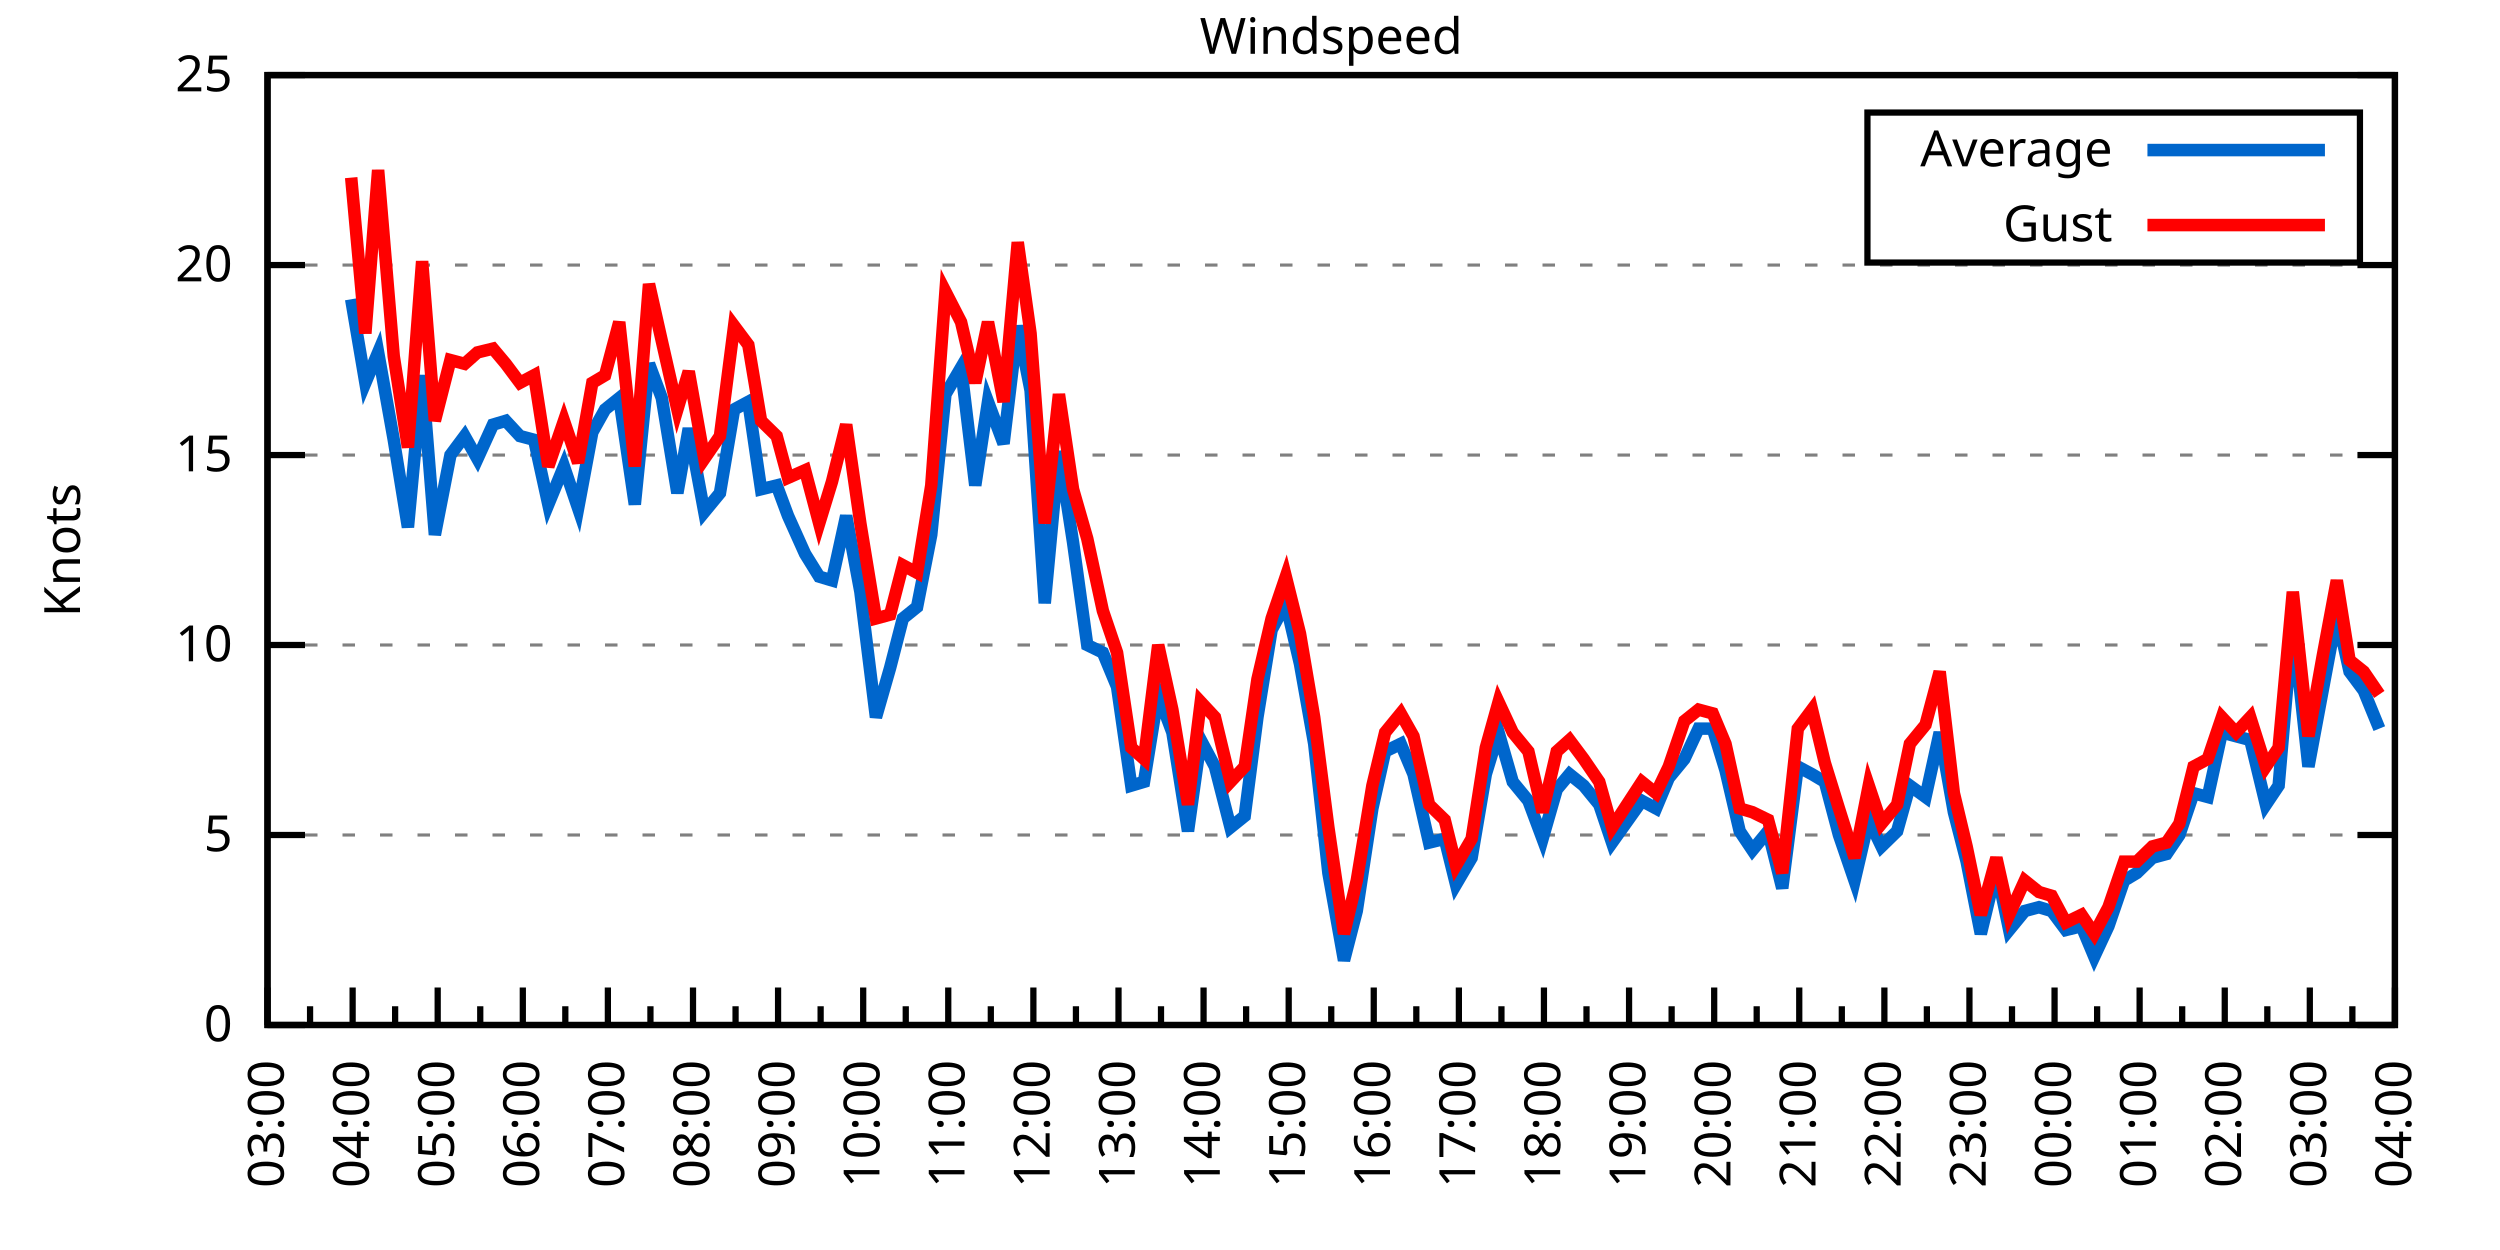
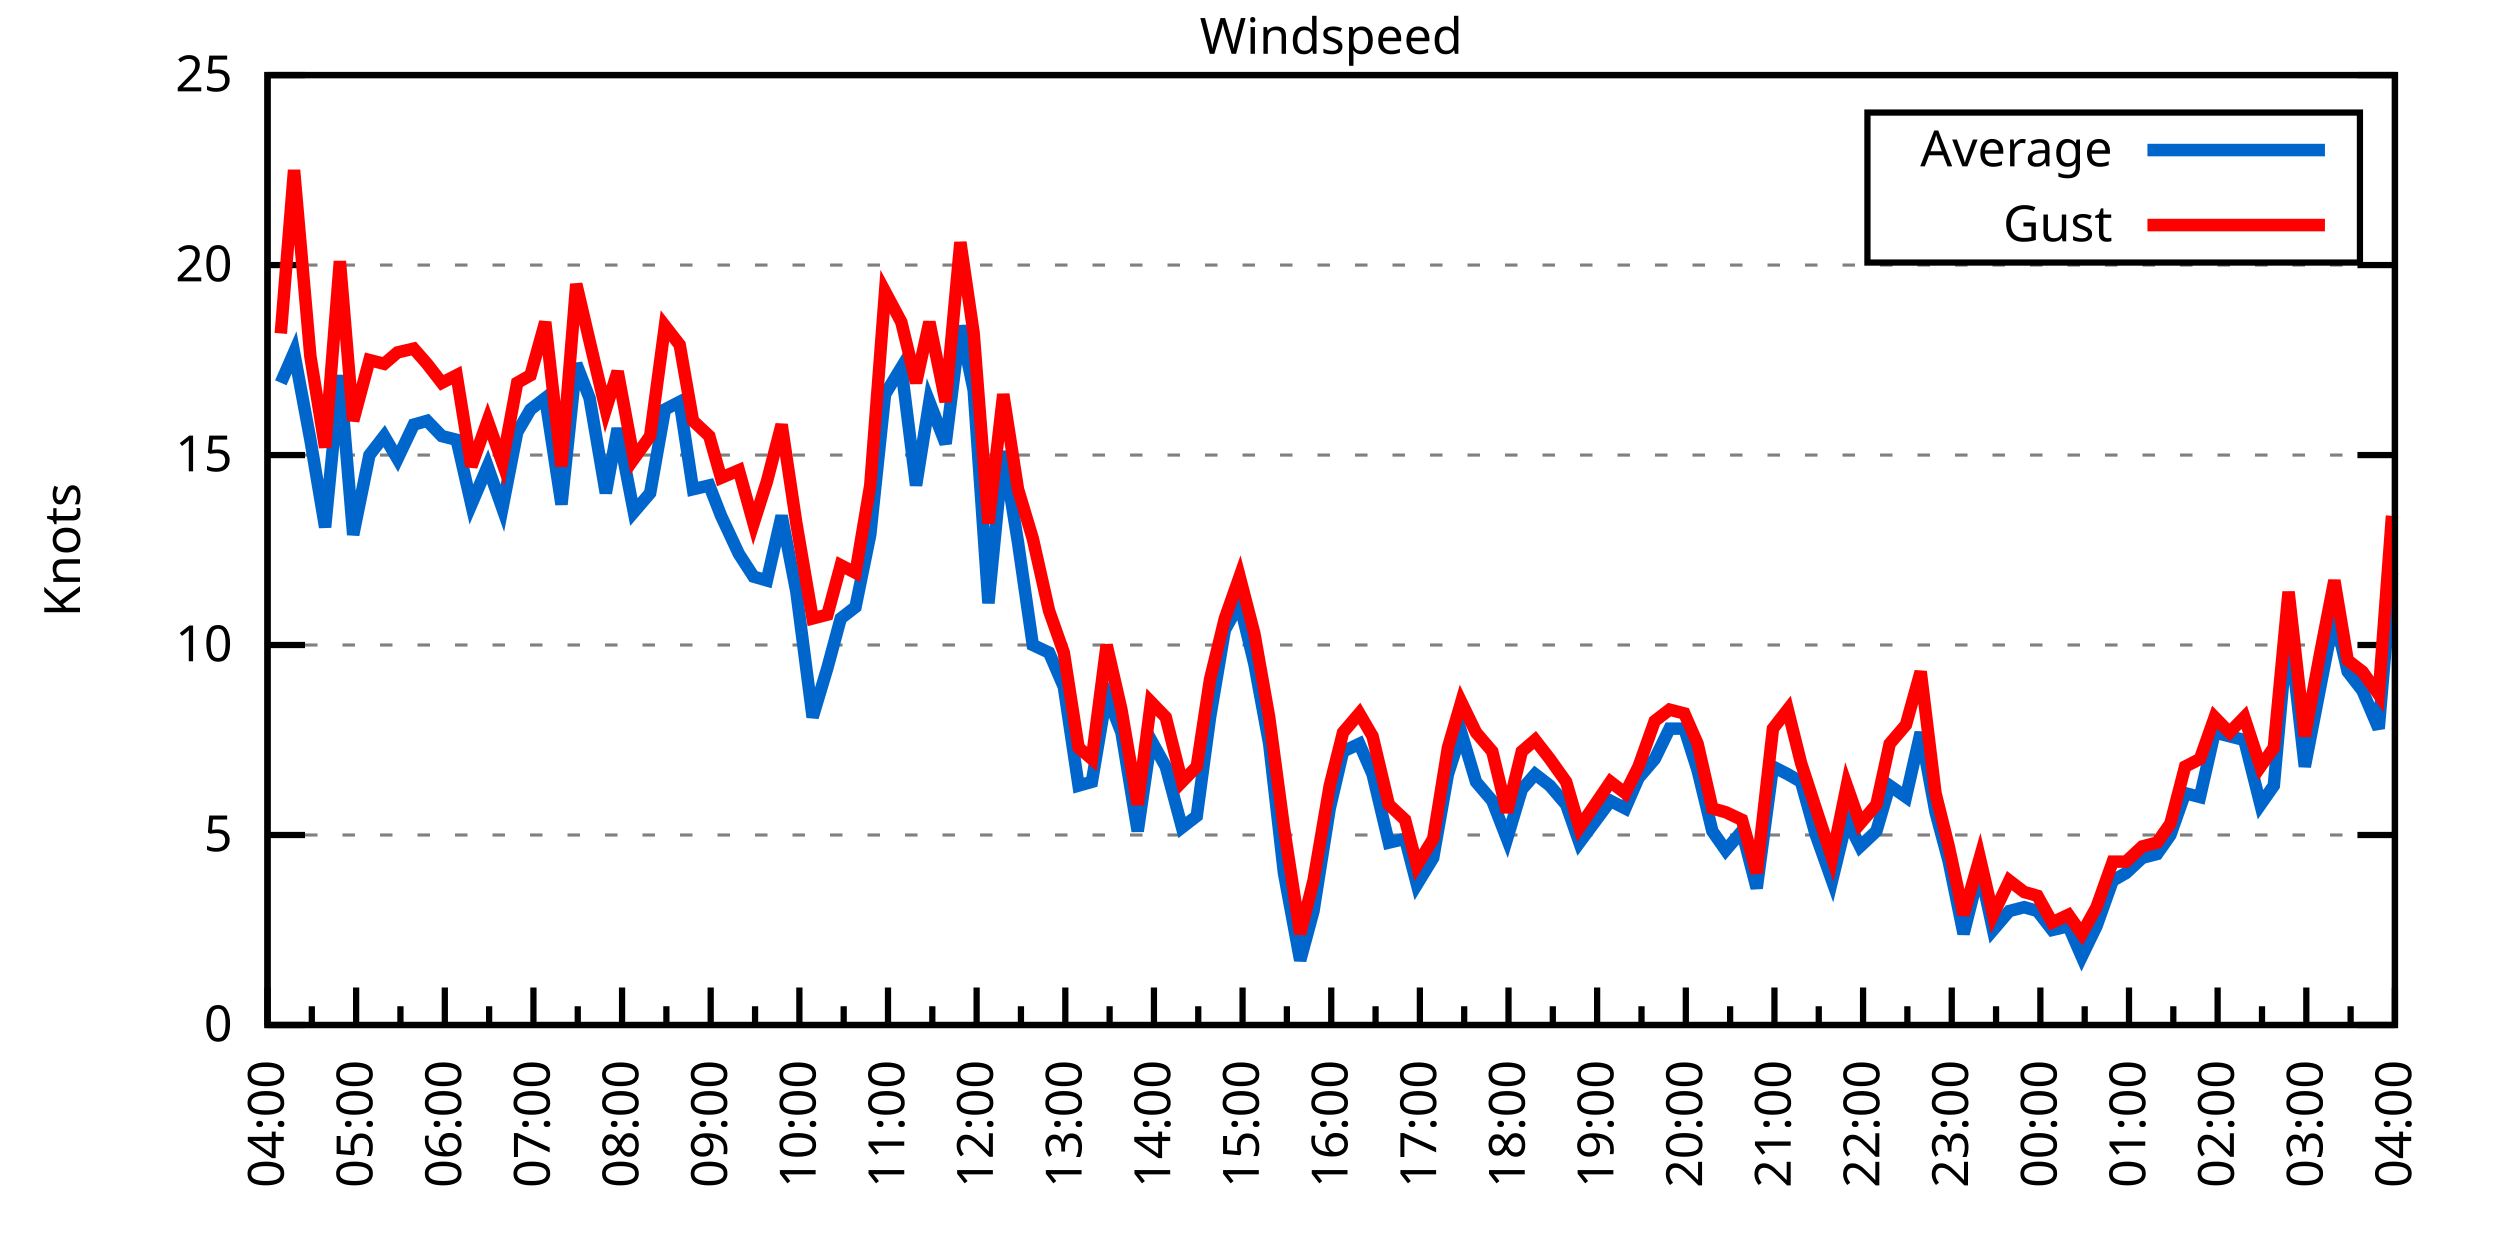
<svg xmlns="http://www.w3.org/2000/svg" xmlns:xlink="http://www.w3.org/1999/xlink" width="400" height="200" viewBox="0 0 400 200">
  <g id="gnuplot_canvas">
    <rect x="0" y="0" width="400" height="200" fill="none" />
    <defs>
      <circle id="gpDot" r="0.5" stroke-width="0.5" stroke="currentColor" />
      <path id="gpPt0" stroke-width="0.333" stroke="currentColor" d="M-1,0 h2 M0,-1 v2" />
      <path id="gpPt1" stroke-width="0.333" stroke="currentColor" d="M-1,-1 L1,1 M1,-1 L-1,1" />
      <path id="gpPt2" stroke-width="0.333" stroke="currentColor" d="M-1,0 L1,0 M0,-1 L0,1 M-1,-1 L1,1 M-1,1 L1,-1" />
      <rect id="gpPt3" stroke-width="0.333" stroke="currentColor" x="-1" y="-1" width="2" height="2" />
      <rect id="gpPt4" stroke-width="0.333" stroke="currentColor" fill="currentColor" x="-1" y="-1" width="2" height="2" />
      <circle id="gpPt5" stroke-width="0.333" stroke="currentColor" cx="0" cy="0" r="1" />
      <use xlink:href="#gpPt5" id="gpPt6" fill="currentColor" stroke="none" />
      <path id="gpPt7" stroke-width="0.333" stroke="currentColor" d="M0,-1.33 L-1.33,0.67 L1.33,0.67 z" />
      <use xlink:href="#gpPt7" id="gpPt8" fill="currentColor" stroke="none" />
      <use xlink:href="#gpPt7" id="gpPt9" stroke="currentColor" transform="rotate(180)" />
      <use xlink:href="#gpPt9" id="gpPt10" fill="currentColor" stroke="none" />
      <use xlink:href="#gpPt3" id="gpPt11" stroke="currentColor" transform="rotate(45)" />
      <use xlink:href="#gpPt11" id="gpPt12" fill="currentColor" stroke="none" />
      <path id="gpPt13" stroke-width="0.333" stroke="currentColor" d="M0,1.330 L1.265,0.411 L0.782,-1.067 L-0.782,-1.076 L-1.265,0.411 z" />
      <use xlink:href="#gpPt13" id="gpPt14" fill="currentColor" stroke="none" />
      <filter id="textbox" filterUnits="objectBoundingBox" x="0" y="0" height="1" width="1">
        <feFlood flood-color="white" flood-opacity="1" result="bgnd" />
        <feComposite in="SourceGraphic" in2="bgnd" operator="atop" />
      </filter>
      <filter id="greybox" filterUnits="objectBoundingBox" x="0" y="0" height="1" width="1">
        <feFlood flood-color="lightgrey" flood-opacity="1" result="grey" />
        <feComposite in="SourceGraphic" in2="grey" operator="atop" />
      </filter>
    </defs>
    <g fill="none" color="white" stroke="currentColor" stroke-width="1.00" stroke-linecap="butt" stroke-linejoin="miter">
</g>
    <g fill="none" color="black" stroke="currentColor" stroke-width="1.00" stroke-linecap="butt" stroke-linejoin="miter">
      <g stroke="none" shape-rendering="crispEdges">
        <polygon fill="rgb(255, 255, 255)" points="42.80,164.00 383.18,164.00 383.18,12.02 42.80,12.02 " />
      </g>
    </g>
    <g fill="none" color="black" stroke="currentColor" stroke-width="1.00" stroke-linecap="butt" stroke-linejoin="miter">
</g>
    <g fill="none" color="black" stroke="black" stroke-width="0.50" stroke-linecap="butt" stroke-linejoin="miter">
</g>
    <g fill="none" color="gray" stroke="currentColor" stroke-width="0.50" stroke-linecap="butt" stroke-linejoin="miter">
      <path stroke="gray" stroke-dasharray="2,4" class="gridline" d="M42.80,164.00 L383.19,164.00  " />
    </g>
    <g fill="none" color="gray" stroke="gray" stroke-width="1.00" stroke-linecap="butt" stroke-linejoin="miter">
</g>
    <g fill="none" color="black" stroke="currentColor" stroke-width="1.00" stroke-linecap="butt" stroke-linejoin="miter">
      <path stroke="black" d="M42.80,164.00 L48.80,164.00 M383.19,164.00 L377.19,164.00  " />
      <g transform="translate(37.20,166.60)" stroke="none" fill="black" font-family="Sans" font-size="8.00" text-anchor="end">
        <text>
          <tspan font-family="Sans"> 0</tspan>
        </text>
      </g>
    </g>
    <g fill="none" color="black" stroke="currentColor" stroke-width="1.00" stroke-linecap="butt" stroke-linejoin="miter">
</g>
    <g fill="none" color="black" stroke="black" stroke-width="0.50" stroke-linecap="butt" stroke-linejoin="miter">
</g>
    <g fill="none" color="gray" stroke="currentColor" stroke-width="0.50" stroke-linecap="butt" stroke-linejoin="miter">
      <path stroke="gray" stroke-dasharray="2,4" class="gridline" d="M42.80,133.60 L383.19,133.60  " />
    </g>
    <g fill="none" color="gray" stroke="gray" stroke-width="1.00" stroke-linecap="butt" stroke-linejoin="miter">
</g>
    <g fill="none" color="black" stroke="currentColor" stroke-width="1.00" stroke-linecap="butt" stroke-linejoin="miter">
      <path stroke="black" d="M42.80,133.60 L48.80,133.60 M383.19,133.60 L377.19,133.60  " />
      <g transform="translate(37.20,136.20)" stroke="none" fill="black" font-family="Sans" font-size="8.00" text-anchor="end">
        <text>
          <tspan font-family="Sans"> 5</tspan>
        </text>
      </g>
    </g>
    <g fill="none" color="black" stroke="currentColor" stroke-width="1.00" stroke-linecap="butt" stroke-linejoin="miter">
</g>
    <g fill="none" color="black" stroke="black" stroke-width="0.50" stroke-linecap="butt" stroke-linejoin="miter">
</g>
    <g fill="none" color="gray" stroke="currentColor" stroke-width="0.50" stroke-linecap="butt" stroke-linejoin="miter">
      <path stroke="gray" stroke-dasharray="2,4" class="gridline" d="M42.80,103.20 L383.19,103.20  " />
    </g>
    <g fill="none" color="gray" stroke="gray" stroke-width="1.00" stroke-linecap="butt" stroke-linejoin="miter">
</g>
    <g fill="none" color="black" stroke="currentColor" stroke-width="1.00" stroke-linecap="butt" stroke-linejoin="miter">
      <path stroke="black" d="M42.80,103.20 L48.80,103.20 M383.19,103.20 L377.19,103.20  " />
      <g transform="translate(37.20,105.80)" stroke="none" fill="black" font-family="Sans" font-size="8.00" text-anchor="end">
        <text>
          <tspan font-family="Sans"> 10</tspan>
        </text>
      </g>
    </g>
    <g fill="none" color="black" stroke="currentColor" stroke-width="1.00" stroke-linecap="butt" stroke-linejoin="miter">
</g>
    <g fill="none" color="black" stroke="black" stroke-width="0.50" stroke-linecap="butt" stroke-linejoin="miter">
</g>
    <g fill="none" color="gray" stroke="currentColor" stroke-width="0.50" stroke-linecap="butt" stroke-linejoin="miter">
      <path stroke="gray" stroke-dasharray="2,4" class="gridline" d="M42.80,72.81 L383.19,72.81  " />
    </g>
    <g fill="none" color="gray" stroke="gray" stroke-width="1.00" stroke-linecap="butt" stroke-linejoin="miter">
</g>
    <g fill="none" color="black" stroke="currentColor" stroke-width="1.00" stroke-linecap="butt" stroke-linejoin="miter">
      <path stroke="black" d="M42.80,72.81 L48.80,72.81 M383.19,72.81 L377.19,72.81  " />
      <g transform="translate(37.20,75.41)" stroke="none" fill="black" font-family="Sans" font-size="8.00" text-anchor="end">
        <text>
          <tspan font-family="Sans"> 15</tspan>
        </text>
      </g>
    </g>
    <g fill="none" color="black" stroke="currentColor" stroke-width="1.00" stroke-linecap="butt" stroke-linejoin="miter">
</g>
    <g fill="none" color="black" stroke="black" stroke-width="0.50" stroke-linecap="butt" stroke-linejoin="miter">
</g>
    <g fill="none" color="gray" stroke="currentColor" stroke-width="0.50" stroke-linecap="butt" stroke-linejoin="miter">
      <path stroke="gray" stroke-dasharray="2,4" class="gridline" d="M42.80,42.41 L383.19,42.41  " />
    </g>
    <g fill="none" color="gray" stroke="gray" stroke-width="1.00" stroke-linecap="butt" stroke-linejoin="miter">
</g>
    <g fill="none" color="black" stroke="currentColor" stroke-width="1.00" stroke-linecap="butt" stroke-linejoin="miter">
      <path stroke="black" d="M42.80,42.41 L48.80,42.41 M383.19,42.41 L377.19,42.41  " />
      <g transform="translate(37.20,45.01)" stroke="none" fill="black" font-family="Sans" font-size="8.00" text-anchor="end">
        <text>
          <tspan font-family="Sans"> 20</tspan>
        </text>
      </g>
    </g>
    <g fill="none" color="black" stroke="currentColor" stroke-width="1.00" stroke-linecap="butt" stroke-linejoin="miter">
</g>
    <g fill="none" color="black" stroke="black" stroke-width="0.50" stroke-linecap="butt" stroke-linejoin="miter">
</g>
    <g fill="none" color="gray" stroke="currentColor" stroke-width="0.50" stroke-linecap="butt" stroke-linejoin="miter">
      <path stroke="gray" stroke-dasharray="2,4" class="gridline" d="M42.80,12.01 L383.19,12.01  " />
    </g>
    <g fill="none" color="gray" stroke="gray" stroke-width="1.00" stroke-linecap="butt" stroke-linejoin="miter">
</g>
    <g fill="none" color="black" stroke="currentColor" stroke-width="1.00" stroke-linecap="butt" stroke-linejoin="miter">
      <path stroke="black" d="M42.80,12.01 L48.80,12.01 M383.19,12.01 L377.19,12.01  " />
      <g transform="translate(37.20,14.61)" stroke="none" fill="black" font-family="Sans" font-size="8.00" text-anchor="end">
        <text>
          <tspan font-family="Sans"> 25</tspan>
        </text>
      </g>
    </g>
    <g fill="none" color="black" stroke="currentColor" stroke-width="1.00" stroke-linecap="butt" stroke-linejoin="miter">
      <path stroke="black" d="M42.80,164.00 L42.80,158.00  " />
      <g transform="translate(45.40,169.60) rotate(270)" stroke="none" fill="black" font-family="Sans" font-size="8.00" text-anchor="end">
        <text>
+           <tspan font-family="Sans">04:00</tspan>
+         </text>
+       </g>
+     </g>
+     <g fill="none" color="black" stroke="currentColor" stroke-width="1.00" stroke-linecap="butt" stroke-linejoin="miter">
+       <path stroke="black" d="M49.89,164.00 L49.89,161.00 M56.98,164.00 L56.98,158.00  " />
+       <g transform="translate(59.58,169.60) rotate(270)" stroke="none" fill="black" font-family="Sans" font-size="8.00" text-anchor="end">
+         <text>
+           <tspan font-family="Sans">05:00</tspan>
+         </text>
+       </g>
+     </g>
+     <g fill="none" color="black" stroke="currentColor" stroke-width="1.00" stroke-linecap="butt" stroke-linejoin="miter">
+       <path stroke="black" d="M64.07,164.00 L64.07,161.00 M71.17,164.00 L71.17,158.00  " />
+       <g transform="translate(73.77,169.60) rotate(270)" stroke="none" fill="black" font-family="Sans" font-size="8.00" text-anchor="end">
+         <text>
+           <tspan font-family="Sans">06:00</tspan>
+         </text>
+       </g>
+     </g>
+     <g fill="none" color="black" stroke="currentColor" stroke-width="1.00" stroke-linecap="butt" stroke-linejoin="miter">
+       <path stroke="black" d="M78.26,164.00 L78.26,161.00 M85.35,164.00 L85.35,158.00  " />
+       <g transform="translate(87.95,169.60) rotate(270)" stroke="none" fill="black" font-family="Sans" font-size="8.00" text-anchor="end">
+         <text>
+           <tspan font-family="Sans">07:00</tspan>
+         </text>
+       </g>
+     </g>
+     <g fill="none" color="black" stroke="currentColor" stroke-width="1.00" stroke-linecap="butt" stroke-linejoin="miter">
+       <path stroke="black" d="M92.44,164.00 L92.44,161.00 M99.53,164.00 L99.53,158.00  " />
+       <g transform="translate(102.13,169.60) rotate(270)" stroke="none" fill="black" font-family="Sans" font-size="8.00" text-anchor="end">
+         <text>
+           <tspan font-family="Sans">08:00</tspan>
+         </text>
+       </g>
+     </g>
+     <g fill="none" color="black" stroke="currentColor" stroke-width="1.00" stroke-linecap="butt" stroke-linejoin="miter">
+       <path stroke="black" d="M106.62,164.00 L106.62,161.00 M113.71,164.00 L113.71,158.00  " />
+       <g transform="translate(116.31,169.60) rotate(270)" stroke="none" fill="black" font-family="Sans" font-size="8.00" text-anchor="end">
+         <text>
+           <tspan font-family="Sans">09:00</tspan>
+         </text>
+       </g>
+     </g>
+     <g fill="none" color="black" stroke="currentColor" stroke-width="1.00" stroke-linecap="butt" stroke-linejoin="miter">
+       <path stroke="black" d="M120.81,164.00 L120.81,161.00 M127.90,164.00 L127.90,158.00  " />
+       <g transform="translate(130.50,169.60) rotate(270)" stroke="none" fill="black" font-family="Sans" font-size="8.00" text-anchor="end">
+         <text>
+           <tspan font-family="Sans">10:00</tspan>
+         </text>
+       </g>
+     </g>
+     <g fill="none" color="black" stroke="currentColor" stroke-width="1.00" stroke-linecap="butt" stroke-linejoin="miter">
+       <path stroke="black" d="M134.99,164.00 L134.99,161.00 M142.08,164.00 L142.08,158.00  " />
+       <g transform="translate(144.68,169.60) rotate(270)" stroke="none" fill="black" font-family="Sans" font-size="8.00" text-anchor="end">
+         <text>
+           <tspan font-family="Sans">11:00</tspan>
+         </text>
+       </g>
+     </g>
+     <g fill="none" color="black" stroke="currentColor" stroke-width="1.00" stroke-linecap="butt" stroke-linejoin="miter">
+       <path stroke="black" d="M149.17,164.00 L149.17,161.00 M156.26,164.00 L156.26,158.00  " />
+       <g transform="translate(158.86,169.60) rotate(270)" stroke="none" fill="black" font-family="Sans" font-size="8.00" text-anchor="end">
+         <text>
+           <tspan font-family="Sans">12:00</tspan>
+         </text>
+       </g>
+     </g>
+     <g fill="none" color="black" stroke="currentColor" stroke-width="1.00" stroke-linecap="butt" stroke-linejoin="miter">
+       <path stroke="black" d="M163.35,164.00 L163.35,161.00 M170.45,164.00 L170.45,158.00  " />
+       <g transform="translate(173.05,169.60) rotate(270)" stroke="none" fill="black" font-family="Sans" font-size="8.00" text-anchor="end">
+         <text>
+           <tspan font-family="Sans">13:00</tspan>
+         </text>
+       </g>
+     </g>
+     <g fill="none" color="black" stroke="currentColor" stroke-width="1.00" stroke-linecap="butt" stroke-linejoin="miter">
+       <path stroke="black" d="M177.54,164.00 L177.54,161.00 M184.63,164.00 L184.63,158.00  " />
+       <g transform="translate(187.23,169.60) rotate(270)" stroke="none" fill="black" font-family="Sans" font-size="8.00" text-anchor="end">
+         <text>
+           <tspan font-family="Sans">14:00</tspan>
+         </text>
+       </g>
+     </g>
+     <g fill="none" color="black" stroke="currentColor" stroke-width="1.00" stroke-linecap="butt" stroke-linejoin="miter">
+       <path stroke="black" d="M191.72,164.00 L191.72,161.00 M198.81,164.00 L198.81,158.00  " />
+       <g transform="translate(201.41,169.60) rotate(270)" stroke="none" fill="black" font-family="Sans" font-size="8.00" text-anchor="end">
+         <text>
+           <tspan font-family="Sans">15:00</tspan>
+         </text>
+       </g>
+     </g>
+     <g fill="none" color="black" stroke="currentColor" stroke-width="1.00" stroke-linecap="butt" stroke-linejoin="miter">
+       <path stroke="black" d="M205.90,164.00 L205.90,161.00 M213.00,164.00 L213.00,158.00  " />
+       <g transform="translate(215.60,169.60) rotate(270)" stroke="none" fill="black" font-family="Sans" font-size="8.00" text-anchor="end">
+         <text>
+           <tspan font-family="Sans">16:00</tspan>
+         </text>
+       </g>
+     </g>
+     <g fill="none" color="black" stroke="currentColor" stroke-width="1.00" stroke-linecap="butt" stroke-linejoin="miter">
+       <path stroke="black" d="M220.09,164.00 L220.09,161.00 M227.18,164.00 L227.18,158.00  " />
+       <g transform="translate(229.78,169.60) rotate(270)" stroke="none" fill="black" font-family="Sans" font-size="8.00" text-anchor="end">
+         <text>
+           <tspan font-family="Sans">17:00</tspan>
+         </text>
+       </g>
+     </g>
+     <g fill="none" color="black" stroke="currentColor" stroke-width="1.00" stroke-linecap="butt" stroke-linejoin="miter">
+       <path stroke="black" d="M234.27,164.00 L234.27,161.00 M241.36,164.00 L241.36,158.00  " />
+       <g transform="translate(243.96,169.60) rotate(270)" stroke="none" fill="black" font-family="Sans" font-size="8.00" text-anchor="end">
+         <text>
+           <tspan font-family="Sans">18:00</tspan>
+         </text>
+       </g>
+     </g>
+     <g fill="none" color="black" stroke="currentColor" stroke-width="1.00" stroke-linecap="butt" stroke-linejoin="miter">
+       <path stroke="black" d="M248.45,164.00 L248.45,161.00 M255.54,164.00 L255.54,158.00  " />
+       <g transform="translate(258.14,169.60) rotate(270)" stroke="none" fill="black" font-family="Sans" font-size="8.00" text-anchor="end">
+         <text>
+           <tspan font-family="Sans">19:00</tspan>
+         </text>
+       </g>
+     </g>
+     <g fill="none" color="black" stroke="currentColor" stroke-width="1.00" stroke-linecap="butt" stroke-linejoin="miter">
+       <path stroke="black" d="M262.64,164.00 L262.64,161.00 M269.73,164.00 L269.73,158.00  " />
+       <g transform="translate(272.33,169.60) rotate(270)" stroke="none" fill="black" font-family="Sans" font-size="8.00" text-anchor="end">
+         <text>
+           <tspan font-family="Sans">20:00</tspan>
+         </text>
+       </g>
+     </g>
+     <g fill="none" color="black" stroke="currentColor" stroke-width="1.00" stroke-linecap="butt" stroke-linejoin="miter">
+       <path stroke="black" d="M276.82,164.00 L276.82,161.00 M283.91,164.00 L283.91,158.00  " />
+       <g transform="translate(286.51,169.60) rotate(270)" stroke="none" fill="black" font-family="Sans" font-size="8.00" text-anchor="end">
+         <text>
+           <tspan font-family="Sans">21:00</tspan>
+         </text>
+       </g>
+     </g>
+     <g fill="none" color="black" stroke="currentColor" stroke-width="1.00" stroke-linecap="butt" stroke-linejoin="miter">
+       <path stroke="black" d="M291.00,164.00 L291.00,161.00 M298.09,164.00 L298.09,158.00  " />
+       <g transform="translate(300.69,169.60) rotate(270)" stroke="none" fill="black" font-family="Sans" font-size="8.00" text-anchor="end">
+         <text>
+           <tspan font-family="Sans">22:00</tspan>
+         </text>
+       </g>
+     </g>
+     <g fill="none" color="black" stroke="currentColor" stroke-width="1.00" stroke-linecap="butt" stroke-linejoin="miter">
+       <path stroke="black" d="M305.18,164.00 L305.18,161.00 M312.28,164.00 L312.28,158.00  " />
+       <g transform="translate(314.88,169.60) rotate(270)" stroke="none" fill="black" font-family="Sans" font-size="8.00" text-anchor="end">
+         <text>
+           <tspan font-family="Sans">23:00</tspan>
+         </text>
+       </g>
+     </g>
+     <g fill="none" color="black" stroke="currentColor" stroke-width="1.00" stroke-linecap="butt" stroke-linejoin="miter">
+       <path stroke="black" d="M319.37,164.00 L319.37,161.00 M326.46,164.00 L326.46,158.00  " />
+       <g transform="translate(329.06,169.60) rotate(270)" stroke="none" fill="black" font-family="Sans" font-size="8.00" text-anchor="end">
+         <text>
+           <tspan font-family="Sans">00:00</tspan>
+         </text>
+       </g>
+     </g>
+     <g fill="none" color="black" stroke="currentColor" stroke-width="1.00" stroke-linecap="butt" stroke-linejoin="miter">
+       <path stroke="black" d="M333.55,164.00 L333.55,161.00 M340.64,164.00 L340.64,158.00  " />
+       <g transform="translate(343.24,169.60) rotate(270)" stroke="none" fill="black" font-family="Sans" font-size="8.00" text-anchor="end">
+         <text>
+           <tspan font-family="Sans">01:00</tspan>
+         </text>
+       </g>
+     </g>
+     <g fill="none" color="black" stroke="currentColor" stroke-width="1.00" stroke-linecap="butt" stroke-linejoin="miter">
+       <path stroke="black" d="M347.73,164.00 L347.73,161.00 M354.82,164.00 L354.82,158.00  " />
+       <g transform="translate(357.42,169.60) rotate(270)" stroke="none" fill="black" font-family="Sans" font-size="8.00" text-anchor="end">
+         <text>
+           <tspan font-family="Sans">02:00</tspan>
+         </text>
+       </g>
+     </g>
+     <g fill="none" color="black" stroke="currentColor" stroke-width="1.00" stroke-linecap="butt" stroke-linejoin="miter">
+       <path stroke="black" d="M361.92,164.00 L361.92,161.00 M369.01,164.00 L369.01,158.00  " />
+       <g transform="translate(371.61,169.60) rotate(270)" stroke="none" fill="black" font-family="Sans" font-size="8.00" text-anchor="end">
+         <text>
          <tspan font-family="Sans">03:00</tspan>
        </text>
      </g>
    </g>
    <g fill="none" color="black" stroke="currentColor" stroke-width="1.00" stroke-linecap="butt" stroke-linejoin="miter">
-       <path stroke="black" d="M49.61,164.00 L49.61,161.00 M56.42,164.00 L56.42,158.00  " />
-       <g transform="translate(59.02,169.60) rotate(270)" stroke="none" fill="black" font-family="Sans" font-size="8.00" text-anchor="end">
-         <text>
-           <tspan font-family="Sans">04:00</tspan>
-         </text>
-       </g>
-     </g>
-     <g fill="none" color="black" stroke="currentColor" stroke-width="1.00" stroke-linecap="butt" stroke-linejoin="miter">
-       <path stroke="black" d="M63.22,164.00 L63.22,161.00 M70.03,164.00 L70.03,158.00  " />
-       <g transform="translate(72.63,169.60) rotate(270)" stroke="none" fill="black" font-family="Sans" font-size="8.00" text-anchor="end">
-         <text>
-           <tspan font-family="Sans">05:00</tspan>
-         </text>
-       </g>
-     </g>
-     <g fill="none" color="black" stroke="currentColor" stroke-width="1.00" stroke-linecap="butt" stroke-linejoin="miter">
-       <path stroke="black" d="M76.84,164.00 L76.84,161.00 M83.65,164.00 L83.65,158.00  " />
-       <g transform="translate(86.25,169.60) rotate(270)" stroke="none" fill="black" font-family="Sans" font-size="8.00" text-anchor="end">
-         <text>
-           <tspan font-family="Sans">06:00</tspan>
-         </text>
-       </g>
-     </g>
-     <g fill="none" color="black" stroke="currentColor" stroke-width="1.00" stroke-linecap="butt" stroke-linejoin="miter">
-       <path stroke="black" d="M90.45,164.00 L90.45,161.00 M97.26,164.00 L97.26,158.00  " />
-       <g transform="translate(99.86,169.60) rotate(270)" stroke="none" fill="black" font-family="Sans" font-size="8.00" text-anchor="end">
-         <text>
-           <tspan font-family="Sans">07:00</tspan>
-         </text>
-       </g>
-     </g>
-     <g fill="none" color="black" stroke="currentColor" stroke-width="1.00" stroke-linecap="butt" stroke-linejoin="miter">
-       <path stroke="black" d="M104.07,164.00 L104.07,161.00 M110.88,164.00 L110.88,158.00  " />
-       <g transform="translate(113.48,169.60) rotate(270)" stroke="none" fill="black" font-family="Sans" font-size="8.00" text-anchor="end">
-         <text>
-           <tspan font-family="Sans">08:00</tspan>
-         </text>
-       </g>
-     </g>
-     <g fill="none" color="black" stroke="currentColor" stroke-width="1.00" stroke-linecap="butt" stroke-linejoin="miter">
-       <path stroke="black" d="M117.69,164.00 L117.69,161.00 M124.49,164.00 L124.49,158.00  " />
-       <g transform="translate(127.09,169.60) rotate(270)" stroke="none" fill="black" font-family="Sans" font-size="8.00" text-anchor="end">
-         <text>
-           <tspan font-family="Sans">09:00</tspan>
-         </text>
-       </g>
-     </g>
-     <g fill="none" color="black" stroke="currentColor" stroke-width="1.00" stroke-linecap="butt" stroke-linejoin="miter">
-       <path stroke="black" d="M131.30,164.00 L131.30,161.00 M138.11,164.00 L138.11,158.00  " />
-       <g transform="translate(140.71,169.60) rotate(270)" stroke="none" fill="black" font-family="Sans" font-size="8.00" text-anchor="end">
-         <text>
-           <tspan font-family="Sans">10:00</tspan>
-         </text>
-       </g>
-     </g>
-     <g fill="none" color="black" stroke="currentColor" stroke-width="1.00" stroke-linecap="butt" stroke-linejoin="miter">
-       <path stroke="black" d="M144.92,164.00 L144.92,161.00 M151.72,164.00 L151.72,158.00  " />
-       <g transform="translate(154.32,169.60) rotate(270)" stroke="none" fill="black" font-family="Sans" font-size="8.00" text-anchor="end">
-         <text>
-           <tspan font-family="Sans">11:00</tspan>
-         </text>
-       </g>
-     </g>
-     <g fill="none" color="black" stroke="currentColor" stroke-width="1.00" stroke-linecap="butt" stroke-linejoin="miter">
-       <path stroke="black" d="M158.53,164.00 L158.53,161.00 M165.34,164.00 L165.34,158.00  " />
-       <g transform="translate(167.94,169.60) rotate(270)" stroke="none" fill="black" font-family="Sans" font-size="8.00" text-anchor="end">
-         <text>
-           <tspan font-family="Sans">12:00</tspan>
-         </text>
-       </g>
-     </g>
-     <g fill="none" color="black" stroke="currentColor" stroke-width="1.00" stroke-linecap="butt" stroke-linejoin="miter">
-       <path stroke="black" d="M172.15,164.00 L172.15,161.00 M178.96,164.00 L178.96,158.00  " />
-       <g transform="translate(181.56,169.60) rotate(270)" stroke="none" fill="black" font-family="Sans" font-size="8.00" text-anchor="end">
-         <text>
-           <tspan font-family="Sans">13:00</tspan>
-         </text>
-       </g>
-     </g>
-     <g fill="none" color="black" stroke="currentColor" stroke-width="1.00" stroke-linecap="butt" stroke-linejoin="miter">
-       <path stroke="black" d="M185.76,164.00 L185.76,161.00 M192.57,164.00 L192.57,158.00  " />
-       <g transform="translate(195.17,169.60) rotate(270)" stroke="none" fill="black" font-family="Sans" font-size="8.00" text-anchor="end">
-         <text>
-           <tspan font-family="Sans">14:00</tspan>
-         </text>
-       </g>
-     </g>
-     <g fill="none" color="black" stroke="currentColor" stroke-width="1.00" stroke-linecap="butt" stroke-linejoin="miter">
-       <path stroke="black" d="M199.38,164.00 L199.38,161.00 M206.19,164.00 L206.19,158.00  " />
-       <g transform="translate(208.79,169.60) rotate(270)" stroke="none" fill="black" font-family="Sans" font-size="8.00" text-anchor="end">
-         <text>
-           <tspan font-family="Sans">15:00</tspan>
-         </text>
-       </g>
-     </g>
-     <g fill="none" color="black" stroke="currentColor" stroke-width="1.00" stroke-linecap="butt" stroke-linejoin="miter">
-       <path stroke="black" d="M213.00,164.00 L213.00,161.00 M219.80,164.00 L219.80,158.00  " />
-       <g transform="translate(222.40,169.60) rotate(270)" stroke="none" fill="black" font-family="Sans" font-size="8.00" text-anchor="end">
-         <text>
-           <tspan font-family="Sans">16:00</tspan>
-         </text>
-       </g>
-     </g>
-     <g fill="none" color="black" stroke="currentColor" stroke-width="1.00" stroke-linecap="butt" stroke-linejoin="miter">
-       <path stroke="black" d="M226.61,164.00 L226.61,161.00 M233.42,164.00 L233.42,158.00  " />
-       <g transform="translate(236.02,169.60) rotate(270)" stroke="none" fill="black" font-family="Sans" font-size="8.00" text-anchor="end">
-         <text>
-           <tspan font-family="Sans">17:00</tspan>
-         </text>
-       </g>
-     </g>
-     <g fill="none" color="black" stroke="currentColor" stroke-width="1.00" stroke-linecap="butt" stroke-linejoin="miter">
-       <path stroke="black" d="M240.23,164.00 L240.23,161.00 M247.03,164.00 L247.03,158.00  " />
-       <g transform="translate(249.63,169.60) rotate(270)" stroke="none" fill="black" font-family="Sans" font-size="8.00" text-anchor="end">
-         <text>
-           <tspan font-family="Sans">18:00</tspan>
-         </text>
-       </g>
-     </g>
-     <g fill="none" color="black" stroke="currentColor" stroke-width="1.00" stroke-linecap="butt" stroke-linejoin="miter">
-       <path stroke="black" d="M253.84,164.00 L253.84,161.00 M260.65,164.00 L260.65,158.00  " />
-       <g transform="translate(263.25,169.60) rotate(270)" stroke="none" fill="black" font-family="Sans" font-size="8.00" text-anchor="end">
-         <text>
-           <tspan font-family="Sans">19:00</tspan>
-         </text>
-       </g>
-     </g>
-     <g fill="none" color="black" stroke="currentColor" stroke-width="1.00" stroke-linecap="butt" stroke-linejoin="miter">
-       <path stroke="black" d="M267.46,164.00 L267.46,161.00 M274.27,164.00 L274.27,158.00  " />
-       <g transform="translate(276.87,169.60) rotate(270)" stroke="none" fill="black" font-family="Sans" font-size="8.00" text-anchor="end">
-         <text>
-           <tspan font-family="Sans">20:00</tspan>
-         </text>
-       </g>
-     </g>
-     <g fill="none" color="black" stroke="currentColor" stroke-width="1.00" stroke-linecap="butt" stroke-linejoin="miter">
-       <path stroke="black" d="M281.07,164.00 L281.07,161.00 M287.88,164.00 L287.88,158.00  " />
-       <g transform="translate(290.48,169.60) rotate(270)" stroke="none" fill="black" font-family="Sans" font-size="8.00" text-anchor="end">
-         <text>
-           <tspan font-family="Sans">21:00</tspan>
-         </text>
-       </g>
-     </g>
-     <g fill="none" color="black" stroke="currentColor" stroke-width="1.00" stroke-linecap="butt" stroke-linejoin="miter">
-       <path stroke="black" d="M294.69,164.00 L294.69,161.00 M301.50,164.00 L301.50,158.00  " />
-       <g transform="translate(304.10,169.60) rotate(270)" stroke="none" fill="black" font-family="Sans" font-size="8.00" text-anchor="end">
-         <text>
-           <tspan font-family="Sans">22:00</tspan>
-         </text>
-       </g>
-     </g>
-     <g fill="none" color="black" stroke="currentColor" stroke-width="1.00" stroke-linecap="butt" stroke-linejoin="miter">
-       <path stroke="black" d="M308.30,164.00 L308.30,161.00 M315.11,164.00 L315.11,158.00  " />
-       <g transform="translate(317.71,169.60) rotate(270)" stroke="none" fill="black" font-family="Sans" font-size="8.00" text-anchor="end">
-         <text>
-           <tspan font-family="Sans">23:00</tspan>
-         </text>
-       </g>
-     </g>
-     <g fill="none" color="black" stroke="currentColor" stroke-width="1.00" stroke-linecap="butt" stroke-linejoin="miter">
-       <path stroke="black" d="M321.92,164.00 L321.92,161.00 M328.73,164.00 L328.73,158.00  " />
-       <g transform="translate(331.33,169.60) rotate(270)" stroke="none" fill="black" font-family="Sans" font-size="8.00" text-anchor="end">
-         <text>
-           <tspan font-family="Sans">00:00</tspan>
-         </text>
-       </g>
-     </g>
-     <g fill="none" color="black" stroke="currentColor" stroke-width="1.00" stroke-linecap="butt" stroke-linejoin="miter">
-       <path stroke="black" d="M335.54,164.00 L335.54,161.00 M342.34,164.00 L342.34,158.00  " />
-       <g transform="translate(344.94,169.60) rotate(270)" stroke="none" fill="black" font-family="Sans" font-size="8.00" text-anchor="end">
-         <text>
-           <tspan font-family="Sans">01:00</tspan>
-         </text>
-       </g>
-     </g>
-     <g fill="none" color="black" stroke="currentColor" stroke-width="1.00" stroke-linecap="butt" stroke-linejoin="miter">
-       <path stroke="black" d="M349.15,164.00 L349.15,161.00 M355.96,164.00 L355.96,158.00  " />
-       <g transform="translate(358.56,169.60) rotate(270)" stroke="none" fill="black" font-family="Sans" font-size="8.00" text-anchor="end">
-         <text>
-           <tspan font-family="Sans">02:00</tspan>
-         </text>
-       </g>
-     </g>
-     <g fill="none" color="black" stroke="currentColor" stroke-width="1.00" stroke-linecap="butt" stroke-linejoin="miter">
-       <path stroke="black" d="M362.77,164.00 L362.77,161.00 M369.57,164.00 L369.57,158.00  " />
-       <g transform="translate(372.17,169.60) rotate(270)" stroke="none" fill="black" font-family="Sans" font-size="8.00" text-anchor="end">
-         <text>
-           <tspan font-family="Sans">03:00</tspan>
-         </text>
-       </g>
-     </g>
-     <g fill="none" color="black" stroke="currentColor" stroke-width="1.00" stroke-linecap="butt" stroke-linejoin="miter">
-       <path stroke="black" d="M376.38,164.00 L376.38,161.00 M383.19,164.00 L383.19,158.00  " />
+       <path stroke="black" d="M376.10,164.00 L376.10,161.00 M383.19,164.00 L383.19,158.00  " />
      <g transform="translate(385.79,169.60) rotate(270)" stroke="none" fill="black" font-family="Sans" font-size="8.00" text-anchor="end">
        <text>
          <tspan font-family="Sans">04:00</tspan>
        </text>
      </g>
    </g>
    <g fill="none" color="black" stroke="currentColor" stroke-width="1.00" stroke-linecap="butt" stroke-linejoin="miter">
</g>
    <g fill="none" color="black" stroke="currentColor" stroke-width="1.00" stroke-linecap="butt" stroke-linejoin="miter">
      <path stroke="black" d="M42.80,12.01 L42.80,164.00 L383.19,164.00 L383.19,12.01 L42.80,12.01 Z  " />
    </g>
    <g fill="none" color="black" stroke="currentColor" stroke-width="1.00" stroke-linecap="butt" stroke-linejoin="miter">
      <g transform="translate(12.80,88.01) rotate(270)" stroke="none" fill="black" font-family="Sans" font-size="8.00" text-anchor="middle">
        <text>
          <tspan font-family="Sans">Knots</tspan>
        </text>
      </g>
    </g>
    <g fill="none" color="black" stroke="currentColor" stroke-width="1.00" stroke-linecap="butt" stroke-linejoin="miter">
</g>
    <g fill="none" color="black" stroke="currentColor" stroke-width="1.00" stroke-linecap="butt" stroke-linejoin="miter">
      <path stroke="black" d="M298.79,42.01 L298.79,18.01 L377.59,18.01 L377.59,42.01 L298.79,42.01 Z  " />
    </g>
    <g id="Windspeed_plot_1">
      <g fill="none" color="white" stroke="black" stroke-width="2.00" stroke-linecap="butt" stroke-linejoin="miter">
</g>
      <g fill="none" color="black" stroke="currentColor" stroke-width="2.00" stroke-linecap="butt" stroke-linejoin="miter">
        <g transform="translate(337.99,26.61)" stroke="none" fill="black" font-family="Sans" font-size="8.00" text-anchor="end">
          <text>
            <tspan font-family="Sans">Average</tspan>
          </text>
        </g>
      </g>
      <g fill="none" color="black" stroke="currentColor" stroke-width="2.00" stroke-linecap="butt" stroke-linejoin="miter">
-         <path stroke="rgb(  0, 102, 204)" d="M343.59,24.01 L371.99,24.01 M56.19,47.88 L58.46,61.25 L60.50,56.39 L63.00,70.37 L65.27,84.36 L67.54,60.04   L69.58,85.57 L72.07,72.81 L74.34,69.77 L76.39,73.41 L78.88,67.94 L80.92,67.33 L83.19,69.77 L85.46,70.37   L87.73,80.71 L90.23,74.63 L92.50,81.32 L94.77,69.16 L96.81,65.51 L99.08,63.69 L101.57,80.71 L103.84,58.21   L105.89,63.69 L108.38,78.89 L110.20,68.55 L112.69,81.93 L115.19,78.89 L117.46,65.51 L119.73,64.29 L121.77,78.28   L124.27,77.67 L126.08,82.53 L128.81,88.61 L131.07,92.26 L133.12,92.87 L135.39,82.53 L137.66,94.69 L140.15,114.76   L142.42,106.85 L144.46,98.95 L146.73,97.12 L149.00,85.57 L151.27,63.08 L153.77,58.82 L156.04,77.67 L158.08,64.29   L160.57,70.98 L162.84,52.14 L164.89,62.47 L167.16,96.52 L169.43,72.20 L171.69,86.79 L173.96,103.20 L176.46,104.42   L178.73,109.89 L181.00,125.70 L183.04,125.09 L185.31,111.11 L187.58,117.19 L190.08,132.99 L192.12,118.40 L194.39,122.66   L196.88,132.39 L199.15,130.56 L201.19,114.76 L203.46,100.77 L205.73,96.52 L208.00,106.24 L210.27,119.01 L212.54,139.68   L215.04,153.66 L217.08,145.76 L219.58,129.35 L221.62,120.23 L224.11,119.01 L226.16,123.87 L228.65,134.82 L231.15,134.21   L232.96,141.51 L235.46,137.25 L237.73,123.87 L239.77,117.19 L242.04,125.09 L244.54,128.13 L246.81,134.21 L249.08,126.31   L251.12,123.87 L253.39,125.70 L255.88,128.74 L257.93,134.82 L262.69,128.13 L264.96,129.35 L267.00,124.48 L269.50,121.44   L271.77,116.58 L274.04,116.58 L276.08,123.27 L278.35,132.99 L280.39,136.03 L282.89,132.99 L285.16,142.11 L287.65,122.66   L289.92,123.87 L291.97,125.09 L294.23,133.60 L296.73,140.90 L299.00,131.17 L301.04,135.43 L303.54,132.99 L305.58,125.70   L308.08,127.52 L310.35,117.19 L312.62,129.95 L314.66,137.86 L316.93,149.41 L319.42,139.07 L321.47,148.80 L323.96,145.76   L326.23,145.15 L328.27,145.76 L330.54,148.80 L333.04,148.19 L335.08,153.06 L337.35,148.19 L339.85,140.90 L341.89,139.68   L344.39,137.25 L346.65,136.64 L348.70,133.60 L350.97,126.91 L353.24,127.52 L355.50,117.19 L357.77,117.80 L360.04,118.40   L362.54,128.74 L364.58,125.70 L366.85,99.56 L369.35,122.66 L371.62,110.50 L373.89,98.34 L375.93,107.46 L378.20,110.50   L380.69,116.58  " />
+         <path stroke="rgb(  0, 102, 204)" d="M343.59,24.01 L371.99,24.01 M44.93,61.25 L47.05,56.39 L49.66,70.37 L52.02,84.36 L54.38,60.04 L56.51,85.57   L59.11,72.81 L61.47,69.77 L63.60,73.41 L66.20,67.94 L68.33,67.33 L70.69,69.77 L73.06,70.37 L75.42,80.71   L78.02,74.63 L80.38,81.32 L82.75,69.16 L84.88,65.51 L87.24,63.69 L89.84,80.71 L92.20,58.21 L94.33,63.69   L96.93,78.89 L98.82,68.55 L101.42,81.93 L104.02,78.89 L106.39,65.51 L108.75,64.29 L110.88,78.28 L113.48,77.67   L115.37,82.53 L118.21,88.61 L120.57,92.26 L122.70,92.87 L125.06,82.53 L127.42,94.69 L130.02,114.76 L132.39,106.85   L134.52,98.95 L136.88,97.12 L139.24,85.57 L141.61,63.08 L144.21,58.82 L146.57,77.67 L148.70,64.29 L151.30,70.98   L153.66,52.14 L155.79,62.47 L158.15,96.52 L160.52,72.20 L162.88,86.79 L165.25,103.20 L167.85,104.42 L170.21,109.89   L172.57,125.70 L174.70,125.09 L177.06,111.11 L179.43,117.19 L182.03,132.99 L184.16,118.40 L186.52,122.66 L189.12,132.39   L191.48,130.56 L193.61,114.76 L195.98,100.77 L198.34,96.52 L200.70,106.24 L203.07,119.01 L205.43,139.68 L208.03,153.66   L210.16,145.76 L212.76,129.35 L214.89,120.23 L217.49,119.01 L219.61,123.87 L222.21,134.82 L224.81,134.21 L226.71,141.51   L229.31,137.25 L231.67,123.87 L233.80,117.19 L236.16,125.09 L238.76,128.13 L241.12,134.21 L243.49,126.31 L245.62,123.87   L247.98,125.70 L250.58,128.74 L252.71,134.82 L257.67,128.13 L260.04,129.35 L262.16,124.48 L264.76,121.44 L267.13,116.58   L269.49,116.58 L271.62,123.27 L273.98,132.99 L276.11,136.03 L278.71,132.99 L281.07,142.11 L283.67,122.66 L286.04,123.87   L288.16,125.09 L290.53,133.60 L293.13,140.90 L295.49,131.17 L297.62,135.43 L300.22,132.99 L302.35,125.70 L304.95,127.52   L307.31,117.19 L309.68,129.95 L311.80,137.86 L314.17,149.41 L316.77,139.07 L318.89,148.80 L321.49,145.76 L323.86,145.15   L325.99,145.76 L328.35,148.80 L330.95,148.19 L333.08,153.06 L335.44,148.19 L338.04,140.90 L340.17,139.68 L342.77,137.25   L345.13,136.64 L347.26,133.60 L349.62,126.91 L351.99,127.52 L354.35,117.19 L356.72,117.80 L359.08,118.40 L361.68,128.74   L363.81,125.70 L366.17,99.56 L368.77,122.66 L371.13,110.50 L373.50,98.34 L375.63,107.46 L377.99,110.50 L380.59,116.58   L382.72,91.65  " />
      </g>
    </g>
    <g id="Windspeed_plot_2">
      <g fill="none" color="black" stroke="currentColor" stroke-width="2.00" stroke-linecap="butt" stroke-linejoin="miter">
        <g transform="translate(337.99,38.61)" stroke="none" fill="black" font-family="Sans" font-size="8.00" text-anchor="end">
          <text>
            <tspan font-family="Sans">Gust</tspan>
          </text>
        </g>
      </g>
      <g fill="none" color="black" stroke="currentColor" stroke-width="2.00" stroke-linecap="butt" stroke-linejoin="miter">
-         <path stroke="rgb(255,   0,   0)" d="M343.59,36.01 L371.99,36.01 M56.19,28.42 L58.46,53.35 L60.50,27.21 L63.00,57.00 L65.27,71.59 L67.54,41.80   L69.58,67.33 L72.07,57.61 L74.34,58.21 L76.39,56.39 L78.88,55.78 L80.92,58.21 L83.19,61.25 L85.46,60.04   L87.73,74.63 L90.23,67.33 L92.50,74.02 L94.77,61.25 L96.81,60.04 L99.08,51.53 L101.57,74.63 L103.84,45.45   L105.89,54.57 L108.38,65.51 L110.20,59.43 L112.69,73.41 L115.19,69.77 L117.46,52.14 L119.73,55.18 L121.77,67.33   L124.27,69.77 L126.08,76.45 L128.81,75.24 L131.07,83.75 L133.12,77.06 L135.39,67.94 L137.66,83.75 L140.15,98.95   L142.42,98.34 L144.46,90.44 L146.73,91.65 L149.00,77.67 L151.27,46.66 L153.77,51.53 L156.04,61.25 L158.08,51.53   L160.57,64.29 L162.84,38.76 L164.89,53.35 L167.16,83.75 L169.43,63.08 L171.69,78.28 L173.96,86.18 L176.46,97.73   L178.73,104.42 L181.00,119.62 L183.04,121.44 L185.31,103.20 L187.58,113.54 L190.08,128.74 L192.12,112.32 L194.39,114.76   L196.88,125.09 L199.15,122.66 L201.19,108.68 L203.46,98.95 L205.73,92.26 L208.00,101.38 L210.27,114.76 L212.54,132.39   L215.04,149.41 L217.08,140.90 L219.58,125.70 L221.62,117.19 L224.11,114.15 L226.16,117.80 L228.65,128.74 L231.15,131.17   L232.96,138.47 L235.46,134.21 L237.73,119.62 L239.77,112.32 L242.04,117.19 L244.54,120.23 L246.81,129.95 L249.08,120.23   L251.12,118.40 L253.39,121.44 L255.88,125.09 L257.93,132.39 L262.69,125.09 L264.96,126.91 L267.00,122.66 L269.50,115.36   L271.77,113.54 L274.04,114.15 L276.08,119.01 L278.35,129.35 L280.39,129.95 L282.89,131.17 L285.16,139.68 L287.65,116.58   L289.92,113.54 L291.97,122.05 L294.23,129.35 L296.73,137.25 L299.00,125.70 L301.04,131.78 L303.54,128.74 L305.58,119.01   L308.08,115.97 L310.35,107.46 L312.62,126.91 L314.66,135.43 L316.93,146.37 L319.42,137.25 L321.47,146.37 L323.96,140.90   L326.23,142.72 L328.27,143.33 L330.54,147.59 L333.04,146.37 L335.08,149.41 L337.35,145.15 L339.85,137.86 L341.89,137.86   L344.39,135.43 L346.65,134.82 L348.70,131.78 L350.97,122.66 L353.24,121.44 L355.50,114.76 L357.77,117.19 L360.04,114.76   L362.54,122.66 L364.58,119.62 L366.85,94.69 L369.35,117.80 L371.62,105.03 L373.89,92.87 L375.93,105.64 L378.20,107.46   L380.69,111.11  " />
+         <path stroke="rgb(255,   0,   0)" d="M343.59,36.01 L371.99,36.01 M44.93,53.35 L47.05,27.21 L49.66,57.00 L52.02,71.59 L54.38,41.80 L56.51,67.33   L59.11,57.61 L61.47,58.21 L63.60,56.39 L66.20,55.78 L68.33,58.21 L70.69,61.25 L73.06,60.04 L75.42,74.63   L78.02,67.33 L80.38,74.02 L82.75,61.25 L84.88,60.04 L87.24,51.53 L89.84,74.63 L92.20,45.45 L94.33,54.57   L96.93,65.51 L98.82,59.43 L101.42,73.41 L104.02,69.77 L106.39,52.14 L108.75,55.18 L110.88,67.33 L113.48,69.77   L115.37,76.45 L118.21,75.24 L120.57,83.75 L122.70,77.06 L125.06,67.94 L127.42,83.75 L130.02,98.95 L132.39,98.34   L134.52,90.44 L136.88,91.65 L139.24,77.67 L141.61,46.66 L144.21,51.53 L146.57,61.25 L148.70,51.53 L151.30,64.29   L153.66,38.76 L155.79,53.35 L158.15,83.75 L160.52,63.08 L162.88,78.28 L165.25,86.18 L167.85,97.73 L170.21,104.42   L172.57,119.62 L174.70,121.44 L177.06,103.20 L179.43,113.54 L182.03,128.74 L184.16,112.32 L186.52,114.76 L189.12,125.09   L191.48,122.66 L193.61,108.68 L195.98,98.95 L198.34,92.26 L200.70,101.38 L203.07,114.76 L205.43,132.39 L208.03,149.41   L210.16,140.90 L212.76,125.70 L214.89,117.19 L217.49,114.15 L219.61,117.80 L222.21,128.74 L224.81,131.17 L226.71,138.47   L229.31,134.21 L231.67,119.62 L233.80,112.32 L236.16,117.19 L238.76,120.23 L241.12,129.95 L243.49,120.23 L245.62,118.40   L247.98,121.44 L250.58,125.09 L252.71,132.39 L257.67,125.09 L260.04,126.91 L262.16,122.66 L264.76,115.36 L267.13,113.54   L269.49,114.15 L271.62,119.01 L273.98,129.35 L276.11,129.95 L278.71,131.17 L281.07,139.68 L283.67,116.58 L286.04,113.54   L288.16,122.05 L290.53,129.35 L293.13,137.25 L295.49,125.70 L297.62,131.78 L300.22,128.74 L302.35,119.01 L304.95,115.97   L307.31,107.46 L309.68,126.91 L311.80,135.43 L314.17,146.37 L316.77,137.25 L318.89,146.37 L321.49,140.90 L323.86,142.72   L325.99,143.33 L328.35,147.59 L330.95,146.37 L333.08,149.41 L335.44,145.15 L338.04,137.86 L340.17,137.86 L342.77,135.43   L345.13,134.82 L347.26,131.78 L349.62,122.66 L351.99,121.44 L354.35,114.76 L356.72,117.19 L359.08,114.76 L361.68,122.66   L363.81,119.62 L366.17,94.69 L368.77,117.80 L371.13,105.03 L373.50,92.87 L375.63,105.64 L377.99,107.46 L380.59,111.11   L382.72,82.53  " />
      </g>
    </g>
    <g fill="none" color="black" stroke="currentColor" stroke-width="2.00" stroke-linecap="butt" stroke-linejoin="miter">
</g>
    <g fill="none" color="black" stroke="black" stroke-width="1.00" stroke-linecap="butt" stroke-linejoin="miter">
</g>
    <g fill="none" color="black" stroke="currentColor" stroke-width="1.00" stroke-linecap="butt" stroke-linejoin="miter">
      <path stroke="black" d="M42.80,12.01 L42.80,164.00 L383.19,164.00 L383.19,12.01 L42.80,12.01 Z  " />
    </g>
    <g fill="none" color="black" stroke="currentColor" stroke-width="1.00" stroke-linecap="butt" stroke-linejoin="miter">
      <g transform="translate(212.99,8.61)" stroke="none" fill="black" font-family="Sans" font-size="8.00" text-anchor="middle">
        <text>
          <tspan font-family="Sans">Windspeed</tspan>
        </text>
      </g>
    </g>
    <g fill="none" color="black" stroke="currentColor" stroke-width="1.00" stroke-linecap="butt" stroke-linejoin="miter">
</g>
  </g>
</svg>
